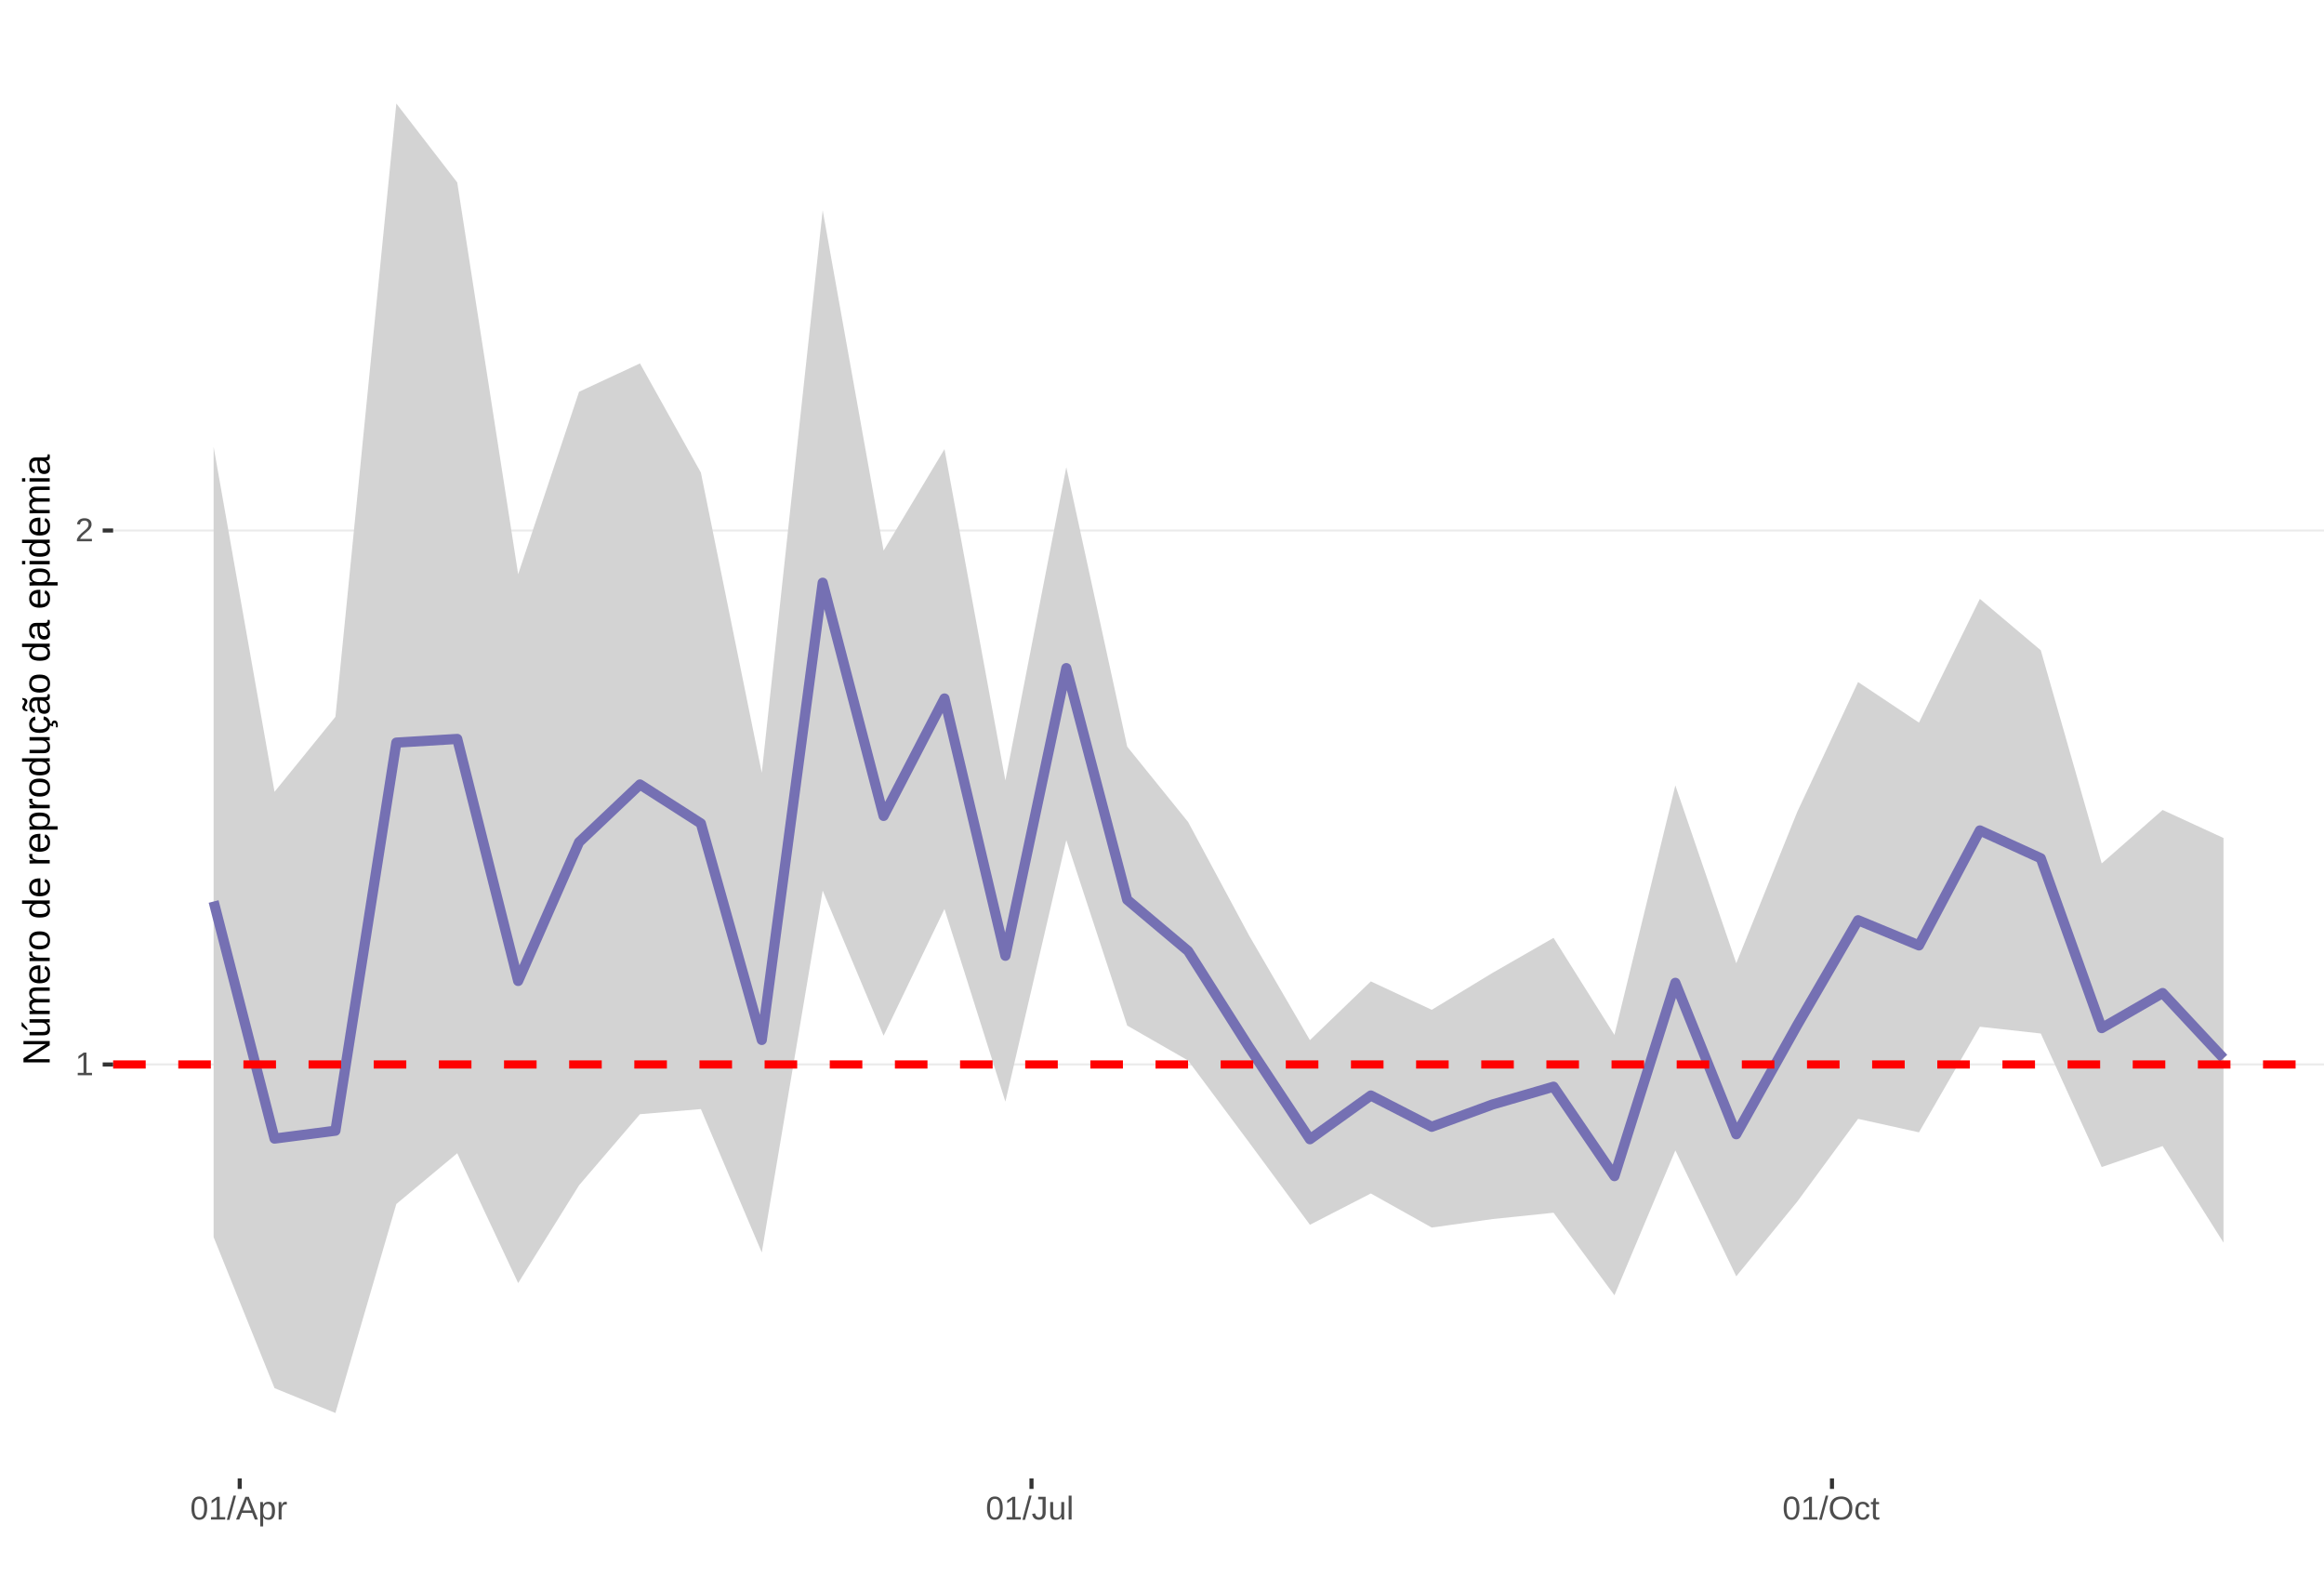
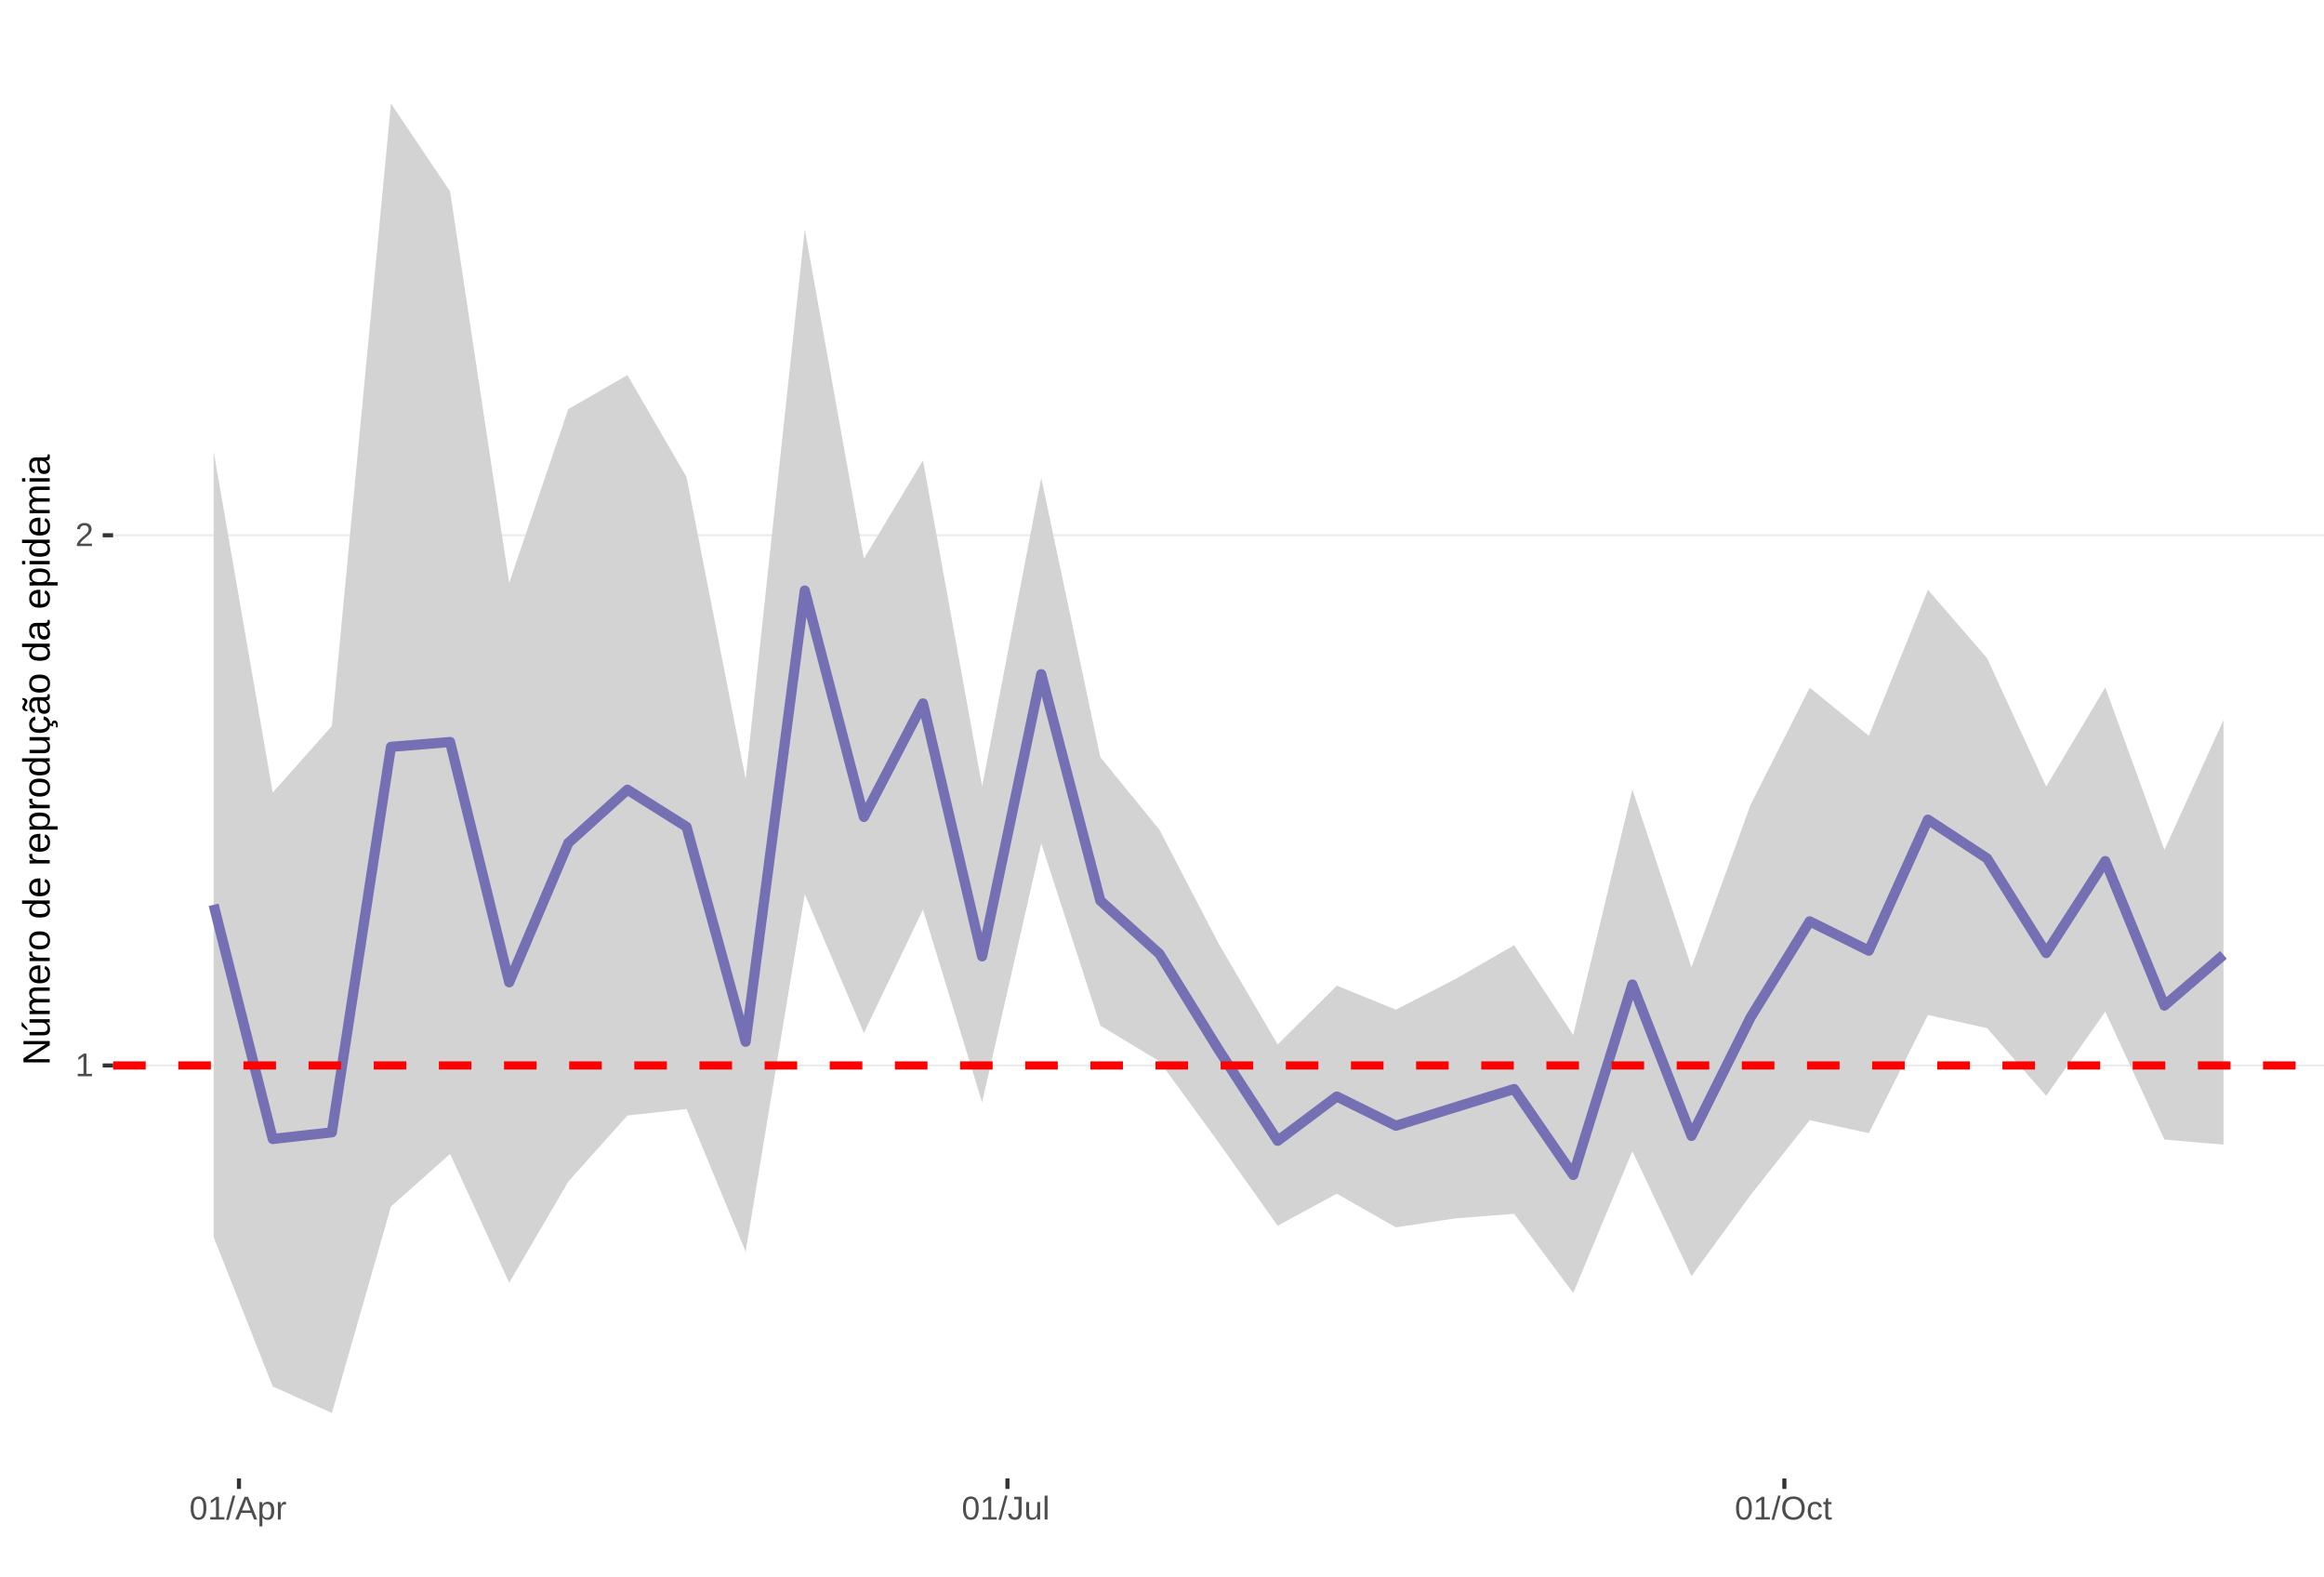
<svg xmlns="http://www.w3.org/2000/svg" xmlns:xlink="http://www.w3.org/1999/xlink" width="609pt" height="413pt" viewBox="0 0 609 413" version="1.1">
  <defs>
    <g>
      <symbol overflow="visible" id="glyph0-0">
        <path style="stroke:none;" d="M 0.859 -5.953 L 5.625 -5.953 L 5.625 0 L 0.859 0 Z M 1.188 -5.641 L 1.188 -0.328 L 5.297 -0.328 L 5.297 -5.641 Z M 1.188 -5.641 " />
      </symbol>
      <symbol overflow="visible" id="glyph0-1">
        <path style="stroke:none;" d="M 0.656 0 L 0.656 -0.641 L 2.172 -0.641 L 2.172 -5.234 L 0.828 -4.266 L 0.828 -4.984 L 2.234 -5.953 L 2.938 -5.953 L 2.938 -0.641 L 4.391 -0.641 L 4.391 0 Z M 0.656 0 " />
      </symbol>
      <symbol overflow="visible" id="glyph0-2">
        <path style="stroke:none;" d="M 0.438 0 L 0.438 -0.531 C 0.582 -0.863 0.754 -1.156 0.953 -1.406 C 1.16 -1.656 1.379 -1.883 1.609 -2.094 C 1.836 -2.301 2.062 -2.488 2.281 -2.656 C 2.508 -2.832 2.711 -3.008 2.891 -3.188 C 3.078 -3.363 3.223 -3.547 3.328 -3.734 C 3.441 -3.93 3.5 -4.148 3.5 -4.391 C 3.5 -4.711 3.398 -4.961 3.203 -5.141 C 3.016 -5.328 2.754 -5.422 2.422 -5.422 C 2.098 -5.422 1.828 -5.332 1.609 -5.156 C 1.398 -4.977 1.281 -4.727 1.25 -4.406 L 0.469 -4.484 C 0.52 -4.961 0.719 -5.344 1.062 -5.625 C 1.414 -5.906 1.867 -6.047 2.422 -6.047 C 3.016 -6.047 3.473 -5.898 3.797 -5.609 C 4.117 -5.328 4.281 -4.926 4.281 -4.406 C 4.281 -4.176 4.227 -3.945 4.125 -3.719 C 4.02 -3.488 3.863 -3.258 3.656 -3.031 C 3.445 -2.812 3.047 -2.461 2.453 -1.984 C 2.129 -1.711 1.875 -1.469 1.688 -1.25 C 1.5 -1.039 1.359 -0.836 1.266 -0.641 L 4.375 -0.641 L 4.375 0 Z M 0.438 0 " />
      </symbol>
      <symbol overflow="visible" id="glyph0-3">
        <path style="stroke:none;" d="M 4.469 -2.984 C 4.469 -1.984 4.289 -1.223 3.938 -0.703 C 3.594 -0.18 3.078 0.078 2.391 0.078 C 1.711 0.078 1.203 -0.18 0.859 -0.703 C 0.516 -1.223 0.344 -1.984 0.344 -2.984 C 0.344 -4.004 0.508 -4.77 0.844 -5.281 C 1.176 -5.789 1.703 -6.047 2.422 -6.047 C 3.117 -6.047 3.633 -5.785 3.969 -5.266 C 4.301 -4.754 4.469 -3.992 4.469 -2.984 Z M 3.703 -2.984 C 3.703 -3.836 3.602 -4.457 3.406 -4.844 C 3.207 -5.227 2.879 -5.422 2.422 -5.422 C 1.953 -5.422 1.613 -5.227 1.406 -4.844 C 1.207 -4.469 1.109 -3.848 1.109 -2.984 C 1.109 -2.141 1.211 -1.52 1.422 -1.125 C 1.629 -0.727 1.957 -0.531 2.406 -0.531 C 2.852 -0.531 3.18 -0.727 3.391 -1.125 C 3.598 -1.531 3.703 -2.148 3.703 -2.984 Z M 3.703 -2.984 " />
      </symbol>
      <symbol overflow="visible" id="glyph0-4">
        <path style="stroke:none;" d="M 0 0.078 L 1.734 -6.266 L 2.406 -6.266 L 0.688 0.078 Z M 0 0.078 " />
      </symbol>
      <symbol overflow="visible" id="glyph0-5">
        <path style="stroke:none;" d="M 4.938 0 L 4.25 -1.734 L 1.531 -1.734 L 0.859 0 L 0.016 0 L 2.453 -5.953 L 3.359 -5.953 L 5.75 0 Z M 2.891 -5.344 L 2.859 -5.234 C 2.785 -4.992 2.68 -4.691 2.547 -4.328 L 1.781 -2.375 L 4.016 -2.375 L 3.25 -4.344 C 3.164 -4.531 3.086 -4.75 3.016 -5 Z M 2.891 -5.344 " />
      </symbol>
      <symbol overflow="visible" id="glyph0-6">
        <path style="stroke:none;" d="M 4.453 -2.312 C 4.453 -0.719 3.891 0.078 2.766 0.078 C 2.066 0.078 1.594 -0.18 1.344 -0.703 L 1.328 -0.703 C 1.336 -0.68 1.344 -0.441 1.344 0.016 L 1.344 1.797 L 0.578 1.797 L 0.578 -3.641 C 0.578 -4.109 0.57 -4.422 0.562 -4.578 L 1.297 -4.578 C 1.297 -4.566 1.297 -4.523 1.297 -4.453 C 1.305 -4.379 1.312 -4.27 1.312 -4.125 C 1.32 -3.988 1.328 -3.895 1.328 -3.844 L 1.359 -3.844 C 1.492 -4.125 1.672 -4.328 1.891 -4.453 C 2.109 -4.586 2.398 -4.656 2.766 -4.656 C 3.328 -4.656 3.75 -4.461 4.031 -4.078 C 4.312 -3.703 4.453 -3.113 4.453 -2.312 Z M 3.656 -2.297 C 3.656 -2.93 3.566 -3.383 3.391 -3.656 C 3.223 -3.926 2.953 -4.062 2.578 -4.062 C 2.273 -4.062 2.035 -4 1.859 -3.875 C 1.691 -3.75 1.562 -3.551 1.469 -3.281 C 1.383 -3.008 1.344 -2.66 1.344 -2.234 C 1.344 -1.629 1.438 -1.188 1.625 -0.906 C 1.82 -0.625 2.133 -0.484 2.562 -0.484 C 2.938 -0.484 3.211 -0.617 3.391 -0.891 C 3.566 -1.172 3.656 -1.641 3.656 -2.297 Z M 3.656 -2.297 " />
      </symbol>
      <symbol overflow="visible" id="glyph0-7">
        <path style="stroke:none;" d="M 0.594 0 L 0.594 -3.516 C 0.594 -3.828 0.586 -4.18 0.578 -4.578 L 1.297 -4.578 C 1.316 -4.055 1.328 -3.742 1.328 -3.641 L 1.344 -3.641 C 1.469 -4.035 1.609 -4.301 1.766 -4.438 C 1.922 -4.582 2.145 -4.656 2.438 -4.656 C 2.531 -4.656 2.629 -4.641 2.734 -4.609 L 2.734 -3.922 C 2.641 -3.941 2.504 -3.953 2.328 -3.953 C 2.016 -3.953 1.773 -3.816 1.609 -3.547 C 1.441 -3.273 1.359 -2.891 1.359 -2.391 L 1.359 0 Z M 0.594 0 " />
      </symbol>
      <symbol overflow="visible" id="glyph0-8">
        <path style="stroke:none;" d="M 1.938 0.078 C 0.926 0.078 0.328 -0.441 0.141 -1.484 L 0.922 -1.609 C 0.973 -1.285 1.086 -1.031 1.266 -0.844 C 1.441 -0.664 1.664 -0.578 1.938 -0.578 C 2.227 -0.578 2.457 -0.676 2.625 -0.875 C 2.789 -1.07 2.875 -1.367 2.875 -1.766 L 2.875 -5.297 L 1.734 -5.297 L 1.734 -5.953 L 3.688 -5.953 L 3.688 -1.781 C 3.688 -1.195 3.531 -0.738 3.219 -0.406 C 2.906 -0.082 2.477 0.078 1.938 0.078 Z M 1.938 0.078 " />
      </symbol>
      <symbol overflow="visible" id="glyph0-9">
        <path style="stroke:none;" d="M 1.328 -4.578 L 1.328 -1.672 C 1.328 -1.367 1.352 -1.133 1.406 -0.969 C 1.469 -0.801 1.562 -0.68 1.688 -0.609 C 1.82 -0.535 2.016 -0.5 2.266 -0.5 C 2.629 -0.5 2.914 -0.625 3.125 -0.875 C 3.344 -1.125 3.453 -1.473 3.453 -1.922 L 3.453 -4.578 L 4.219 -4.578 L 4.219 -0.969 C 4.219 -0.438 4.223 -0.113 4.234 0 L 3.516 0 C 3.516 -0.008 3.516 -0.047 3.516 -0.109 C 3.516 -0.172 3.508 -0.242 3.5 -0.328 C 3.5 -0.41 3.492 -0.562 3.484 -0.781 L 3.469 -0.781 C 3.301 -0.469 3.098 -0.242 2.859 -0.109 C 2.629 0.016 2.348 0.078 2.016 0.078 C 1.516 0.078 1.145 -0.039 0.906 -0.281 C 0.676 -0.531 0.562 -0.945 0.562 -1.531 L 0.562 -4.578 Z M 1.328 -4.578 " />
      </symbol>
      <symbol overflow="visible" id="glyph0-10">
        <path style="stroke:none;" d="M 0.578 0 L 0.578 -6.266 L 1.344 -6.266 L 1.344 0 Z M 0.578 0 " />
      </symbol>
      <symbol overflow="visible" id="glyph0-11">
        <path style="stroke:none;" d="M 6.312 -3 C 6.312 -2.383 6.191 -1.844 5.953 -1.375 C 5.723 -0.906 5.383 -0.547 4.938 -0.297 C 4.488 -0.047 3.961 0.078 3.359 0.078 C 2.742 0.078 2.211 -0.039 1.766 -0.281 C 1.328 -0.531 0.988 -0.891 0.75 -1.359 C 0.52 -1.828 0.406 -2.375 0.406 -3 C 0.406 -3.957 0.664 -4.703 1.188 -5.234 C 1.707 -5.773 2.438 -6.047 3.375 -6.047 C 3.977 -6.047 4.5 -5.926 4.938 -5.688 C 5.383 -5.445 5.723 -5.094 5.953 -4.625 C 6.191 -4.164 6.312 -3.625 6.312 -3 Z M 5.5 -3 C 5.5 -3.738 5.312 -4.32 4.938 -4.75 C 4.57 -5.176 4.051 -5.391 3.375 -5.391 C 2.688 -5.391 2.156 -5.18 1.781 -4.766 C 1.414 -4.348 1.234 -3.758 1.234 -3 C 1.234 -2.258 1.422 -1.672 1.797 -1.234 C 2.172 -0.797 2.691 -0.578 3.359 -0.578 C 4.047 -0.578 4.57 -0.785 4.938 -1.203 C 5.312 -1.629 5.5 -2.227 5.5 -3 Z M 5.5 -3 " />
      </symbol>
      <symbol overflow="visible" id="glyph0-12">
        <path style="stroke:none;" d="M 1.156 -2.312 C 1.156 -1.695 1.25 -1.242 1.438 -0.953 C 1.633 -0.66 1.926 -0.516 2.312 -0.516 C 2.582 -0.516 2.805 -0.586 2.984 -0.734 C 3.172 -0.879 3.285 -1.102 3.328 -1.406 L 4.094 -1.359 C 4.039 -0.922 3.852 -0.57 3.531 -0.312 C 3.219 -0.051 2.82 0.078 2.344 0.078 C 1.695 0.078 1.207 -0.117 0.875 -0.516 C 0.539 -0.922 0.375 -1.516 0.375 -2.297 C 0.375 -3.055 0.539 -3.641 0.875 -4.047 C 1.207 -4.453 1.691 -4.656 2.328 -4.656 C 2.797 -4.656 3.18 -4.535 3.484 -4.297 C 3.797 -4.055 3.992 -3.723 4.078 -3.297 L 3.297 -3.234 C 3.254 -3.484 3.148 -3.68 2.984 -3.828 C 2.828 -3.984 2.602 -4.062 2.312 -4.062 C 1.906 -4.062 1.609 -3.926 1.422 -3.656 C 1.242 -3.395 1.156 -2.945 1.156 -2.312 Z M 1.156 -2.312 " />
      </symbol>
      <symbol overflow="visible" id="glyph0-13">
        <path style="stroke:none;" d="M 2.344 -0.031 C 2.094 0.031 1.836 0.062 1.578 0.062 C 0.961 0.062 0.656 -0.281 0.656 -0.969 L 0.656 -4.016 L 0.125 -4.016 L 0.125 -4.578 L 0.688 -4.578 L 0.906 -5.594 L 1.422 -5.594 L 1.422 -4.578 L 2.266 -4.578 L 2.266 -4.016 L 1.422 -4.016 L 1.422 -1.125 C 1.422 -0.906 1.457 -0.75 1.531 -0.656 C 1.602 -0.57 1.727 -0.531 1.906 -0.531 C 2 -0.531 2.145 -0.551 2.344 -0.594 Z M 2.344 -0.031 " />
      </symbol>
      <symbol overflow="visible" id="glyph1-0">
        <path style="stroke:none;" d="M -6.875 -1 L -6.875 -6.5 L 0 -6.5 L 0 -1 Z M -6.516 -1.375 L -0.375 -1.375 L -0.375 -6.125 L -6.516 -6.125 Z M -6.516 -1.375 " />
      </symbol>
      <symbol overflow="visible" id="glyph1-1">
        <path style="stroke:none;" d="M 0 -5.281 L -5.859 -1.609 L -5.391 -1.625 L -4.578 -1.656 L 0 -1.656 L 0 -0.828 L -6.875 -0.828 L -6.875 -1.906 L -0.984 -5.625 C -1.617 -5.582 -2.082 -5.562 -2.375 -5.562 L -6.875 -5.562 L -6.875 -6.406 L 0 -6.406 Z M 0 -5.281 " />
      </symbol>
      <symbol overflow="visible" id="glyph1-2">
        <path style="stroke:none;" d="M -5.281 -1.562 L -1.938 -1.562 C -1.582 -1.562 -1.305 -1.594 -1.109 -1.656 C -0.922 -1.727 -0.785 -1.836 -0.703 -1.984 C -0.617 -2.141 -0.578 -2.363 -0.578 -2.656 C -0.578 -3.07 -0.723 -3.398 -1.016 -3.641 C -1.305 -3.891 -1.707 -4.016 -2.219 -4.016 L -5.281 -4.016 L -5.281 -4.906 L -1.125 -4.906 C -0.508 -4.906 -0.133 -4.91 0 -4.922 L 0 -4.094 C -0.02 -4.094 -0.062 -4.086 -0.125 -4.078 C -0.195 -4.078 -0.281 -4.07 -0.375 -4.062 C -0.469 -4.062 -0.645 -4.062 -0.906 -4.062 L -0.906 -4.047 C -0.539 -3.848 -0.281 -3.613 -0.125 -3.344 C 0.02 -3.082 0.094 -2.754 0.094 -2.359 C 0.094 -1.773 -0.047 -1.348 -0.328 -1.078 C -0.617 -0.816 -1.098 -0.688 -1.766 -0.688 L -5.281 -0.688 Z M -5.859 -2.031 L -5.969 -2.031 L -7.359 -3.078 L -7.359 -4.094 L -7.219 -4.094 L -5.859 -2.484 Z M -5.859 -2.031 " />
      </symbol>
      <symbol overflow="visible" id="glyph1-3">
        <path style="stroke:none;" d="M 0 -3.75 L -3.344 -3.75 C -3.852 -3.75 -4.207 -3.676 -4.406 -3.531 C -4.602 -3.395 -4.703 -3.145 -4.703 -2.781 C -4.703 -2.406 -4.555 -2.109 -4.266 -1.891 C -3.984 -1.672 -3.582 -1.562 -3.062 -1.562 L 0 -1.562 L 0 -0.688 L -4.156 -0.688 C -4.77 -0.688 -5.145 -0.68 -5.281 -0.672 L -5.281 -1.5 C -5.27 -1.5 -5.227 -1.5 -5.156 -1.5 C -5.082 -1.508 -5 -1.516 -4.906 -1.516 C -4.812 -1.523 -4.633 -1.531 -4.375 -1.531 L -4.375 -1.547 C -4.75 -1.734 -5.008 -1.945 -5.156 -2.188 C -5.301 -2.438 -5.375 -2.738 -5.375 -3.094 C -5.375 -3.488 -5.297 -3.801 -5.141 -4.031 C -4.984 -4.27 -4.727 -4.438 -4.375 -4.531 L -4.375 -4.547 C -4.727 -4.723 -4.984 -4.941 -5.141 -5.203 C -5.297 -5.461 -5.375 -5.773 -5.375 -6.141 C -5.375 -6.672 -5.227 -7.055 -4.938 -7.297 C -4.656 -7.547 -4.18 -7.672 -3.516 -7.672 L 0 -7.672 L 0 -6.797 L -3.344 -6.797 C -3.852 -6.797 -4.207 -6.723 -4.406 -6.578 C -4.602 -6.441 -4.703 -6.191 -4.703 -5.828 C -4.703 -5.453 -4.555 -5.156 -4.266 -4.938 C -3.984 -4.727 -3.582 -4.625 -3.062 -4.625 L 0 -4.625 Z M 0 -3.75 " />
      </symbol>
      <symbol overflow="visible" id="glyph1-4">
        <path style="stroke:none;" d="M -2.453 -1.344 C -1.848 -1.344 -1.379 -1.469 -1.047 -1.719 C -0.723 -1.969 -0.562 -2.336 -0.562 -2.828 C -0.562 -3.203 -0.633 -3.504 -0.781 -3.734 C -0.938 -3.961 -1.133 -4.117 -1.375 -4.203 L -1.156 -4.969 C -0.32 -4.656 0.094 -3.941 0.094 -2.828 C 0.094 -2.047 -0.133 -1.445 -0.594 -1.031 C -1.062 -0.625 -1.754 -0.422 -2.672 -0.422 C -3.547 -0.422 -4.211 -0.625 -4.672 -1.031 C -5.141 -1.445 -5.375 -2.031 -5.375 -2.781 C -5.375 -4.344 -4.441 -5.125 -2.578 -5.125 L -2.453 -5.125 Z M -3.125 -4.203 C -3.688 -4.16 -4.094 -4.02 -4.344 -3.781 C -4.602 -3.551 -4.734 -3.219 -4.734 -2.781 C -4.734 -2.352 -4.586 -2.016 -4.297 -1.766 C -4.016 -1.516 -3.625 -1.379 -3.125 -1.359 Z M -3.125 -4.203 " />
      </symbol>
      <symbol overflow="visible" id="glyph1-5">
        <path style="stroke:none;" d="M 0 -0.688 L -4.047 -0.688 C -4.422 -0.688 -4.832 -0.68 -5.281 -0.672 L -5.281 -1.5 C -4.688 -1.52 -4.328 -1.531 -4.203 -1.531 L -4.203 -1.547 C -4.66 -1.691 -4.969 -1.852 -5.125 -2.031 C -5.289 -2.219 -5.375 -2.477 -5.375 -2.812 C -5.375 -2.926 -5.359 -3.047 -5.328 -3.172 L -4.531 -3.172 C -4.562 -3.047 -4.578 -2.891 -4.578 -2.703 C -4.578 -2.336 -4.422 -2.055 -4.109 -1.859 C -3.797 -1.672 -3.344 -1.578 -2.75 -1.578 L 0 -1.578 Z M 0 -0.688 " />
      </symbol>
      <symbol overflow="visible" id="glyph1-6">
        <path style="stroke:none;" d="M -2.641 -5.141 C -1.723 -5.141 -1.035 -4.938 -0.578 -4.531 C -0.129 -4.125 0.094 -3.535 0.094 -2.766 C 0.094 -1.992 -0.141 -1.41 -0.609 -1.016 C -1.078 -0.617 -1.754 -0.422 -2.641 -0.422 C -4.461 -0.422 -5.375 -1.207 -5.375 -2.781 C -5.375 -3.594 -5.148 -4.188 -4.703 -4.562 C -4.266 -4.945 -3.578 -5.141 -2.641 -5.141 Z M -2.641 -4.219 C -3.367 -4.219 -3.898 -4.109 -4.234 -3.891 C -4.566 -3.672 -4.734 -3.305 -4.734 -2.797 C -4.734 -2.285 -4.562 -1.914 -4.219 -1.688 C -3.883 -1.457 -3.359 -1.344 -2.641 -1.344 C -1.953 -1.344 -1.43 -1.453 -1.078 -1.672 C -0.723 -1.898 -0.547 -2.258 -0.547 -2.75 C -0.547 -3.281 -0.711 -3.656 -1.047 -3.875 C -1.391 -4.102 -1.922 -4.219 -2.641 -4.219 Z M -2.641 -4.219 " />
      </symbol>
      <symbol overflow="visible" id="glyph1-7">
        <path style="stroke:none;" d="" />
      </symbol>
      <symbol overflow="visible" id="glyph1-8">
        <path style="stroke:none;" d="M -0.844 -4.016 C -0.508 -3.848 -0.27 -3.629 -0.125 -3.359 C 0.02 -3.086 0.094 -2.754 0.094 -2.359 C 0.094 -1.691 -0.129 -1.203 -0.578 -0.891 C -1.023 -0.578 -1.707 -0.422 -2.625 -0.422 C -4.457 -0.422 -5.375 -1.066 -5.375 -2.359 C -5.375 -2.766 -5.301 -3.098 -5.156 -3.359 C -5.008 -3.629 -4.781 -3.848 -4.469 -4.016 L -7.25 -4.016 L -7.25 -4.891 L -1.094 -4.891 C -0.539 -4.891 -0.176 -4.898 0 -4.922 L 0 -4.078 C -0.051 -4.066 -0.172 -4.055 -0.359 -4.047 C -0.547 -4.035 -0.707 -4.031 -0.844 -4.031 Z M -2.641 -1.344 C -1.898 -1.344 -1.367 -1.438 -1.047 -1.625 C -0.734 -1.82 -0.578 -2.145 -0.578 -2.594 C -0.578 -3.082 -0.75 -3.441 -1.094 -3.672 C -1.438 -3.898 -1.973 -4.016 -2.703 -4.016 C -3.398 -4.016 -3.91 -3.898 -4.234 -3.672 C -4.566 -3.441 -4.734 -3.082 -4.734 -2.594 C -4.734 -2.156 -4.566 -1.836 -4.234 -1.641 C -3.91 -1.441 -3.379 -1.344 -2.641 -1.344 Z M -2.641 -1.344 " />
      </symbol>
      <symbol overflow="visible" id="glyph1-9">
        <path style="stroke:none;" d="M -2.672 -5.141 C -0.828 -5.141 0.094 -4.492 0.094 -3.203 C 0.094 -2.391 -0.211 -1.844 -0.828 -1.562 L -0.828 -1.531 C -0.797 -1.539 -0.516 -1.547 0.016 -1.547 L 2.078 -1.547 L 2.078 -0.672 L -4.203 -0.672 C -4.742 -0.672 -5.102 -0.66 -5.281 -0.641 L -5.281 -1.5 C -5.27 -1.5 -5.223 -1.5 -5.141 -1.5 C -5.066 -1.508 -4.945 -1.52 -4.781 -1.531 C -4.613 -1.539 -4.5 -1.547 -4.438 -1.547 L -4.438 -1.562 C -4.758 -1.719 -4.992 -1.922 -5.141 -2.172 C -5.297 -2.43 -5.375 -2.773 -5.375 -3.203 C -5.375 -3.848 -5.156 -4.332 -4.719 -4.656 C -4.281 -4.977 -3.598 -5.141 -2.672 -5.141 Z M -2.641 -4.219 C -3.379 -4.219 -3.906 -4.117 -4.219 -3.922 C -4.539 -3.723 -4.703 -3.406 -4.703 -2.969 C -4.703 -2.625 -4.629 -2.352 -4.484 -2.156 C -4.336 -1.957 -4.109 -1.805 -3.797 -1.703 C -3.484 -1.598 -3.078 -1.547 -2.578 -1.547 C -1.879 -1.547 -1.363 -1.656 -1.031 -1.875 C -0.707 -2.102 -0.547 -2.469 -0.547 -2.969 C -0.547 -3.406 -0.707 -3.723 -1.031 -3.922 C -1.352 -4.117 -1.891 -4.219 -2.641 -4.219 Z M -2.641 -4.219 " />
      </symbol>
      <symbol overflow="visible" id="glyph1-10">
        <path style="stroke:none;" d="M -5.281 -1.531 L -1.938 -1.531 C -1.582 -1.531 -1.305 -1.562 -1.109 -1.625 C -0.922 -1.695 -0.785 -1.805 -0.703 -1.953 C -0.617 -2.109 -0.578 -2.332 -0.578 -2.625 C -0.578 -3.039 -0.723 -3.367 -1.016 -3.609 C -1.305 -3.859 -1.707 -3.984 -2.219 -3.984 L -5.281 -3.984 L -5.281 -4.875 L -1.125 -4.875 C -0.508 -4.875 -0.133 -4.879 0 -4.891 L 0 -4.062 C -0.02 -4.062 -0.062 -4.055 -0.125 -4.047 C -0.195 -4.047 -0.281 -4.039 -0.375 -4.031 C -0.469 -4.031 -0.645 -4.031 -0.906 -4.031 L -0.906 -4.016 C -0.539 -3.816 -0.281 -3.582 -0.125 -3.312 C 0.02 -3.051 0.094 -2.723 0.094 -2.328 C 0.094 -1.742 -0.047 -1.316 -0.328 -1.047 C -0.617 -0.785 -1.098 -0.656 -1.766 -0.656 L -5.281 -0.656 Z M -5.281 -1.531 " />
      </symbol>
      <symbol overflow="visible" id="glyph1-11">
        <path style="stroke:none;" d="M -2.672 -1.344 C -1.961 -1.344 -1.438 -1.453 -1.094 -1.672 C -0.758 -1.891 -0.594 -2.223 -0.594 -2.672 C -0.594 -2.984 -0.676 -3.242 -0.844 -3.453 C -1.02 -3.672 -1.281 -3.801 -1.625 -3.844 L -1.578 -4.734 C -1.066 -4.672 -0.66 -4.457 -0.359 -4.094 C -0.055 -3.727 0.094 -3.266 0.094 -2.703 C 0.094 -1.961 -0.133 -1.395 -0.594 -1 C -1.062 -0.613 -1.742 -0.422 -2.641 -0.422 C -3.535 -0.422 -4.211 -0.613 -4.672 -1 C -5.141 -1.395 -5.375 -1.957 -5.375 -2.688 C -5.375 -3.227 -5.234 -3.676 -4.953 -4.031 C -4.68 -4.395 -4.297 -4.617 -3.797 -4.703 L -3.734 -3.797 C -4.023 -3.754 -4.254 -3.641 -4.422 -3.453 C -4.598 -3.266 -4.688 -3.004 -4.688 -2.672 C -4.688 -2.203 -4.531 -1.863 -4.219 -1.656 C -3.914 -1.445 -3.398 -1.344 -2.672 -1.344 Z M 1.234 -3.672 C 1.828 -3.672 2.125 -3.223 2.125 -2.328 C 2.125 -2.148 2.113 -2.004 2.094 -1.891 L 1.625 -1.891 C 1.645 -2.055 1.656 -2.195 1.656 -2.312 C 1.656 -2.789 1.52 -3.031 1.25 -3.031 C 1 -3.031 0.875 -2.812 0.875 -2.375 C 0.875 -2.238 0.879 -2.148 0.891 -2.109 L 0 -2.422 L 0 -2.938 L 0.484 -2.75 C 0.492 -3.062 0.566 -3.289 0.703 -3.438 C 0.836 -3.594 1.016 -3.672 1.234 -3.672 Z M 1.234 -3.672 " />
      </symbol>
      <symbol overflow="visible" id="glyph1-12">
        <path style="stroke:none;" d="M 0.094 -2.016 C 0.094 -1.484 -0.047 -1.082 -0.328 -0.812 C -0.609 -0.551 -0.988 -0.422 -1.469 -0.422 C -2.02 -0.422 -2.441 -0.598 -2.734 -0.953 C -3.023 -1.316 -3.18 -1.898 -3.203 -2.703 L -3.219 -3.891 L -3.516 -3.891 C -3.941 -3.891 -4.25 -3.797 -4.438 -3.609 C -4.625 -3.43 -4.719 -3.148 -4.719 -2.766 C -4.719 -2.367 -4.648 -2.078 -4.516 -1.891 C -4.379 -1.711 -4.164 -1.609 -3.875 -1.578 L -3.953 -0.656 C -4.898 -0.812 -5.375 -1.52 -5.375 -2.781 C -5.375 -3.445 -5.223 -3.945 -4.922 -4.281 C -4.617 -4.613 -4.18 -4.781 -3.609 -4.781 L -1.328 -4.781 C -1.066 -4.781 -0.867 -4.812 -0.734 -4.875 C -0.609 -4.945 -0.547 -5.082 -0.547 -5.281 C -0.547 -5.363 -0.555 -5.457 -0.578 -5.562 L -0.031 -5.562 C 0.02 -5.344 0.047 -5.117 0.047 -4.891 C 0.047 -4.555 -0.035 -4.316 -0.203 -4.172 C -0.379 -4.023 -0.648 -3.941 -1.016 -3.922 L -1.016 -3.891 C -0.609 -3.672 -0.32 -3.41 -0.156 -3.109 C 0.008 -2.805 0.094 -2.441 0.094 -2.016 Z M -0.562 -2.219 C -0.562 -2.539 -0.633 -2.828 -0.781 -3.078 C -0.926 -3.328 -1.125 -3.523 -1.375 -3.672 C -1.633 -3.816 -1.898 -3.891 -2.172 -3.891 L -2.609 -3.891 L -2.594 -2.938 C -2.582 -2.52 -2.535 -2.203 -2.453 -1.984 C -2.379 -1.773 -2.258 -1.613 -2.094 -1.5 C -1.938 -1.383 -1.723 -1.328 -1.453 -1.328 C -1.172 -1.328 -0.953 -1.406 -0.797 -1.562 C -0.641 -1.719 -0.562 -1.938 -0.562 -2.219 Z M -5.859 -3.609 C -5.859 -3.473 -5.891 -3.332 -5.953 -3.188 C -6.016 -3.051 -6.082 -2.922 -6.156 -2.797 C -6.227 -2.672 -6.297 -2.551 -6.359 -2.438 C -6.422 -2.32 -6.453 -2.211 -6.453 -2.109 C -6.453 -1.93 -6.398 -1.797 -6.297 -1.703 C -6.191 -1.617 -6.047 -1.562 -5.859 -1.531 L -5.859 -1.094 C -6.191 -1.125 -6.441 -1.176 -6.609 -1.25 C -6.785 -1.332 -6.922 -1.441 -7.016 -1.578 C -7.117 -1.711 -7.172 -1.879 -7.172 -2.078 C -7.172 -2.223 -7.141 -2.363 -7.078 -2.5 C -7.023 -2.633 -6.957 -2.766 -6.875 -2.891 C -6.801 -3.023 -6.734 -3.145 -6.672 -3.25 C -6.617 -3.363 -6.594 -3.473 -6.594 -3.578 C -6.594 -3.898 -6.785 -4.086 -7.172 -4.141 L -7.172 -4.594 C -6.691 -4.539 -6.352 -4.43 -6.156 -4.266 C -5.957 -4.098 -5.859 -3.879 -5.859 -3.609 Z M -5.859 -3.609 " />
      </symbol>
      <symbol overflow="visible" id="glyph1-13">
        <path style="stroke:none;" d="M 0.094 -2.016 C 0.094 -1.484 -0.047 -1.082 -0.328 -0.812 C -0.609 -0.551 -0.988 -0.422 -1.469 -0.422 C -2.02 -0.422 -2.441 -0.598 -2.734 -0.953 C -3.023 -1.316 -3.18 -1.898 -3.203 -2.703 L -3.219 -3.891 L -3.516 -3.891 C -3.941 -3.891 -4.25 -3.797 -4.438 -3.609 C -4.625 -3.43 -4.719 -3.148 -4.719 -2.766 C -4.719 -2.367 -4.648 -2.078 -4.516 -1.891 C -4.379 -1.711 -4.164 -1.609 -3.875 -1.578 L -3.953 -0.656 C -4.898 -0.812 -5.375 -1.52 -5.375 -2.781 C -5.375 -3.445 -5.223 -3.945 -4.922 -4.281 C -4.617 -4.613 -4.18 -4.781 -3.609 -4.781 L -1.328 -4.781 C -1.066 -4.781 -0.867 -4.812 -0.734 -4.875 C -0.609 -4.945 -0.547 -5.082 -0.547 -5.281 C -0.547 -5.363 -0.555 -5.457 -0.578 -5.562 L -0.031 -5.562 C 0.02 -5.344 0.047 -5.117 0.047 -4.891 C 0.047 -4.555 -0.035 -4.316 -0.203 -4.172 C -0.379 -4.023 -0.648 -3.941 -1.016 -3.922 L -1.016 -3.891 C -0.609 -3.672 -0.32 -3.41 -0.156 -3.109 C 0.008 -2.805 0.094 -2.441 0.094 -2.016 Z M -0.562 -2.219 C -0.562 -2.539 -0.633 -2.828 -0.781 -3.078 C -0.926 -3.328 -1.125 -3.523 -1.375 -3.672 C -1.633 -3.816 -1.898 -3.891 -2.172 -3.891 L -2.609 -3.891 L -2.594 -2.938 C -2.582 -2.52 -2.535 -2.203 -2.453 -1.984 C -2.379 -1.773 -2.258 -1.613 -2.094 -1.5 C -1.938 -1.383 -1.723 -1.328 -1.453 -1.328 C -1.172 -1.328 -0.953 -1.406 -0.797 -1.562 C -0.641 -1.719 -0.562 -1.938 -0.562 -2.219 Z M -0.562 -2.219 " />
      </symbol>
      <symbol overflow="visible" id="glyph1-14">
        <path style="stroke:none;" d="M -6.406 -0.672 L -7.25 -0.672 L -7.25 -1.547 L -6.406 -1.547 Z M 0 -0.672 L -5.281 -0.672 L -5.281 -1.547 L 0 -1.547 Z M 0 -0.672 " />
      </symbol>
    </g>
    <clipPath id="clip1">
      <path d="M 29.645 9.961 L 609 9.961 L 609 387.328 L 29.645 387.328 Z M 29.645 9.961 " />
    </clipPath>
    <clipPath id="clip2">
      <path d="M 29.645 278 L 609 278 L 609 280 L 29.645 280 Z M 29.645 278 " />
    </clipPath>
    <clipPath id="clip3">
-       <path d="M 29.645 138 L 609 138 L 609 140 L 29.645 140 Z M 29.645 138 " />
+       <path d="M 29.645 139 L 609 139 L 609 141 L 29.645 141 Z M 29.645 139 " />
    </clipPath>
    <clipPath id="clip4">
-       <path d="M 29.645 277 L 609 277 L 609 280 L 29.645 280 Z M 29.645 277 " />
+       <path d="M 29.645 278 L 609 278 L 609 281 L 29.645 281 Z M 29.645 278 " />
    </clipPath>
  </defs>
  <g id="surface58">
    <rect x="0" y="0" width="609" height="413" style="fill:rgb(100%,100%,100%);fill-opacity:1;stroke:none;" />
    <rect x="0" y="0" width="609" height="413" style="fill:rgb(100%,100%,100%);fill-opacity:1;stroke:none;" />
    <path style="fill:none;stroke-width:1.067;stroke-linecap:round;stroke-linejoin:round;stroke:rgb(100%,100%,100%);stroke-opacity:1;stroke-miterlimit:10;" d="M 0 413 L 609 413 L 609 0 L 0 0 Z M 0 413 " />
    <g clip-path="url(#clip1)" clip-rule="nonzero">
      <path style=" stroke:none;fill-rule:nonzero;fill:rgb(100%,100%,100%);fill-opacity:1;" d="M 29.645 387.328 L 609 387.328 L 609 9.961 L 29.645 9.961 Z M 29.645 387.328 " />
    </g>
    <g clip-path="url(#clip2)" clip-rule="nonzero">
-       <path style="fill:none;stroke-width:0.533;stroke-linecap:butt;stroke-linejoin:round;stroke:rgb(92.157%,92.157%,92.157%);stroke-opacity:1;stroke-miterlimit:10;" d="M 29.645 278.871 L 609 278.871 " />
+       <path style="fill:none;stroke-width:0.533;stroke-linecap:butt;stroke-linejoin:round;stroke:rgb(92.157%,92.157%,92.157%);stroke-opacity:1;stroke-miterlimit:10;" d="M 29.645 279.133 L 609 279.133 " />
    </g>
    <g clip-path="url(#clip3)" clip-rule="nonzero">
-       <path style="fill:none;stroke-width:0.533;stroke-linecap:butt;stroke-linejoin:round;stroke:rgb(92.157%,92.157%,92.157%);stroke-opacity:1;stroke-miterlimit:10;" d="M 29.645 138.98 L 609 138.98 " />
+       <path style="fill:none;stroke-width:0.533;stroke-linecap:butt;stroke-linejoin:round;stroke:rgb(92.157%,92.157%,92.157%);stroke-opacity:1;stroke-miterlimit:10;" d="M 29.645 140.23 L 609 140.23 " />
    </g>
-     <path style=" stroke:none;fill-rule:nonzero;fill:rgb(82.745%,82.745%,82.745%);fill-opacity:1;" d="M 55.98 117.082 L 71.941 207.438 L 87.898 187.793 L 103.859 27.117 L 119.82 47.805 L 135.781 150.438 L 151.742 102.641 L 167.699 95.203 L 183.66 123.801 L 199.621 202.457 L 215.582 55.102 L 231.543 144.25 L 247.5 117.668 L 263.461 204.465 L 279.422 122.391 L 295.383 195.613 L 311.344 215.352 L 327.301 245.043 L 343.262 272.496 L 359.223 257.109 L 375.184 264.551 L 391.145 254.859 L 407.105 245.703 L 423.062 271.125 L 439.023 205.773 L 454.984 252.363 L 470.945 212.746 L 486.906 178.684 L 502.863 189.309 L 518.824 156.898 L 534.785 170.367 L 550.746 226.203 L 566.707 212.195 L 582.664 219.543 L 582.664 325.539 L 566.707 300.254 L 550.746 305.746 L 534.785 270.762 L 518.824 268.988 L 502.863 296.648 L 486.906 293.121 L 470.945 314.828 L 454.984 334.371 L 439.023 301.387 L 423.062 339.332 L 407.105 317.715 L 391.145 319.367 L 375.184 321.598 L 359.223 312.668 L 343.262 320.871 L 327.301 299.266 L 311.344 277.844 L 295.383 268.68 L 279.422 220.086 L 263.461 288.605 L 247.5 238.141 L 231.543 271.34 L 215.582 233.32 L 199.621 328.125 L 183.66 290.559 L 167.699 291.902 L 151.742 310.523 L 135.781 336.148 L 119.82 302.129 L 103.859 315.426 L 87.898 370.176 L 71.941 363.672 L 55.98 324.105 Z M 55.98 117.082 " />
-     <path style="fill:none;stroke-width:2.667;stroke-linecap:butt;stroke-linejoin:round;stroke:rgb(45.882%,43.922%,70.196%);stroke-opacity:1;stroke-miterlimit:10;" d="M 55.98 236.176 L 71.941 298.289 L 87.898 296.223 L 103.859 194.551 L 119.82 193.59 L 135.781 256.992 L 151.742 220.641 L 167.699 205.52 L 183.66 215.723 L 199.621 272.449 L 215.582 152.664 L 231.543 213.754 L 247.5 182.992 L 263.461 250.391 L 279.422 175.035 L 295.383 235.727 L 311.344 249.148 L 327.301 274.324 L 343.262 298.457 L 359.223 287.004 L 375.184 295.195 L 391.145 289.344 L 407.105 284.695 L 423.062 308.121 L 439.023 257.484 L 454.984 297.152 L 470.945 268.586 L 486.906 241.086 L 502.863 247.684 L 518.824 217.562 L 534.785 224.859 L 550.746 269.348 L 566.707 260.152 L 582.664 277.25 " />
+     <path style=" stroke:none;fill-rule:nonzero;fill:rgb(82.745%,82.745%,82.745%);fill-opacity:1;" d="M 55.98 118.242 L 71.469 207.637 L 86.961 190.199 L 102.453 27.117 L 117.941 50.148 L 133.434 152.691 L 148.926 107.168 L 164.414 98.262 L 179.906 124.98 L 195.395 204.102 L 210.887 60.062 L 226.379 146.371 L 241.867 120.605 L 257.359 206.012 L 272.852 125.211 L 288.34 198.371 L 303.832 217.379 L 319.324 247.172 L 334.812 273.641 L 350.305 258.219 L 365.793 264.523 L 381.285 256.539 L 396.777 247.625 L 412.266 271.137 L 427.758 206.797 L 443.25 253.398 L 458.738 210.828 L 474.23 180.152 L 489.723 192.762 L 505.211 154.52 L 520.703 172.426 L 536.195 206.066 L 551.684 180.082 L 567.176 222.668 L 582.664 188.641 L 582.664 299.887 L 567.176 298.543 L 551.684 265.02 L 536.195 287.105 L 520.703 269.359 L 505.211 265.918 L 489.723 296.867 L 474.23 293.473 L 458.738 313.074 L 443.25 334.312 L 427.758 301.605 L 412.266 338.738 L 396.777 317.996 L 381.285 319.199 L 365.793 321.551 L 350.305 312.734 L 334.812 321.117 L 319.324 299.297 L 303.832 278.047 L 288.34 268.699 L 272.852 220.934 L 257.359 288.793 L 241.867 238.289 L 226.379 270.633 L 210.887 234.273 L 195.395 327.906 L 179.906 290.543 L 164.414 292.246 L 148.926 309.551 L 133.434 336.059 L 117.941 302.328 L 102.453 316.078 L 86.961 370.176 L 71.469 363.234 L 55.98 324.074 Z M 55.98 118.242 " />
+     <path style="fill:none;stroke-width:2.667;stroke-linecap:butt;stroke-linejoin:round;stroke:rgb(45.882%,43.922%,70.196%);stroke-opacity:1;stroke-miterlimit:10;" d="M 55.98 237.047 L 71.469 298.391 L 86.961 296.652 L 102.453 195.66 L 117.941 194.395 L 133.434 257.344 L 148.926 220.844 L 164.414 206.891 L 179.906 216.617 L 195.395 272.918 L 210.887 154.715 L 226.379 214.027 L 241.867 184.281 L 257.359 250.547 L 272.852 176.621 L 288.34 235.949 L 303.832 249.898 L 319.324 274.996 L 334.812 298.867 L 350.305 287.266 L 365.793 294.922 L 381.285 290.109 L 396.777 285.305 L 412.266 307.824 L 427.758 257.914 L 443.25 297.582 L 458.738 266.535 L 474.23 241.379 L 489.723 249.055 L 505.211 214.734 L 520.703 224.879 L 536.195 249.676 L 551.684 225.594 L 567.176 263.445 L 582.664 250.16 " />
    <g clip-path="url(#clip4)" clip-rule="nonzero">
-       <path style="fill:none;stroke-width:2.134;stroke-linecap:butt;stroke-linejoin:round;stroke:rgb(100%,0%,0%);stroke-opacity:1;stroke-dasharray:8.536,8.536;stroke-miterlimit:10;" d="M 29.645 278.871 L 609 278.871 " />
+       <path style="fill:none;stroke-width:2.134;stroke-linecap:butt;stroke-linejoin:round;stroke:rgb(100%,0%,0%);stroke-opacity:1;stroke-dasharray:8.536,8.536;stroke-miterlimit:10;" d="M 29.645 279.133 L 609 279.133 " />
    </g>
    <g style="fill:rgb(30.196%,30.196%,30.196%);fill-opacity:1;">
-       <use xlink:href="#glyph0-1" x="19.715" y="281.701" />
+       <use xlink:href="#glyph0-1" x="19.715" y="281.963" />
    </g>
    <g style="fill:rgb(30.196%,30.196%,30.196%);fill-opacity:1;">
-       <use xlink:href="#glyph0-2" x="19.715" y="141.811" />
+       <use xlink:href="#glyph0-2" x="19.715" y="143.061" />
    </g>
-     <path style="fill:none;stroke-width:1.067;stroke-linecap:butt;stroke-linejoin:round;stroke:rgb(20%,20%,20%);stroke-opacity:1;stroke-miterlimit:10;" d="M 26.906 278.871 L 29.645 278.871 " />
-     <path style="fill:none;stroke-width:1.067;stroke-linecap:butt;stroke-linejoin:round;stroke:rgb(20%,20%,20%);stroke-opacity:1;stroke-miterlimit:10;" d="M 26.906 138.98 L 29.645 138.98 " />
-     <path style="fill:none;stroke-width:1.067;stroke-linecap:butt;stroke-linejoin:round;stroke:rgb(20%,20%,20%);stroke-opacity:1;stroke-miterlimit:10;" d="M 62.82 390.07 L 62.82 387.328 " />
-     <path style="fill:none;stroke-width:1.067;stroke-linecap:butt;stroke-linejoin:round;stroke:rgb(20%,20%,20%);stroke-opacity:1;stroke-miterlimit:10;" d="M 270.301 390.07 L 270.301 387.328 " />
-     <path style="fill:none;stroke-width:1.067;stroke-linecap:butt;stroke-linejoin:round;stroke:rgb(20%,20%,20%);stroke-opacity:1;stroke-miterlimit:10;" d="M 480.066 390.07 L 480.066 387.328 " />
+     <path style="fill:none;stroke-width:1.067;stroke-linecap:butt;stroke-linejoin:round;stroke:rgb(20%,20%,20%);stroke-opacity:1;stroke-miterlimit:10;" d="M 26.906 279.133 L 29.645 279.133 " />
+     <path style="fill:none;stroke-width:1.067;stroke-linecap:butt;stroke-linejoin:round;stroke:rgb(20%,20%,20%);stroke-opacity:1;stroke-miterlimit:10;" d="M 26.906 140.23 L 29.645 140.23 " />
+     <path style="fill:none;stroke-width:1.067;stroke-linecap:butt;stroke-linejoin:round;stroke:rgb(20%,20%,20%);stroke-opacity:1;stroke-miterlimit:10;" d="M 62.617 390.07 L 62.617 387.328 " />
+     <path style="fill:none;stroke-width:1.067;stroke-linecap:butt;stroke-linejoin:round;stroke:rgb(20%,20%,20%);stroke-opacity:1;stroke-miterlimit:10;" d="M 264 390.07 L 264 387.328 " />
+     <path style="fill:none;stroke-width:1.067;stroke-linecap:butt;stroke-linejoin:round;stroke:rgb(20%,20%,20%);stroke-opacity:1;stroke-miterlimit:10;" d="M 467.59 390.07 L 467.59 387.328 " />
    <g style="fill:rgb(30.196%,30.196%,30.196%);fill-opacity:1;">
-       <use xlink:href="#glyph0-3" x="49.82" y="398.092" />
-       <use xlink:href="#glyph0-1" x="54.631" y="398.092" />
-       <use xlink:href="#glyph0-4" x="59.441" y="398.092" />
-       <use xlink:href="#glyph0-5" x="61.845" y="398.092" />
-       <use xlink:href="#glyph0-6" x="67.614" y="398.092" />
-       <use xlink:href="#glyph0-7" x="72.425" y="398.092" />
+       <use xlink:href="#glyph0-3" x="49.617" y="398.092" />
+       <use xlink:href="#glyph0-1" x="54.428" y="398.092" />
+       <use xlink:href="#glyph0-4" x="59.238" y="398.092" />
+       <use xlink:href="#glyph0-5" x="61.642" y="398.092" />
+       <use xlink:href="#glyph0-6" x="67.411" y="398.092" />
+       <use xlink:href="#glyph0-7" x="72.222" y="398.092" />
    </g>
    <g style="fill:rgb(30.196%,30.196%,30.196%);fill-opacity:1;">
-       <use xlink:href="#glyph0-3" x="258.301" y="398.092" />
-       <use xlink:href="#glyph0-1" x="263.111" y="398.092" />
-       <use xlink:href="#glyph0-4" x="267.922" y="398.092" />
-       <use xlink:href="#glyph0-8" x="270.325" y="398.092" />
-       <use xlink:href="#glyph0-9" x="274.65" y="398.092" />
-       <use xlink:href="#glyph0-10" x="279.461" y="398.092" />
+       <use xlink:href="#glyph0-3" x="252" y="398.092" />
+       <use xlink:href="#glyph0-1" x="256.811" y="398.092" />
+       <use xlink:href="#glyph0-4" x="261.621" y="398.092" />
+       <use xlink:href="#glyph0-8" x="264.024" y="398.092" />
+       <use xlink:href="#glyph0-9" x="268.35" y="398.092" />
+       <use xlink:href="#glyph0-10" x="273.16" y="398.092" />
    </g>
    <g style="fill:rgb(30.196%,30.196%,30.196%);fill-opacity:1;">
-       <use xlink:href="#glyph0-3" x="467.066" y="398.092" />
-       <use xlink:href="#glyph0-1" x="471.877" y="398.092" />
-       <use xlink:href="#glyph0-4" x="476.688" y="398.092" />
-       <use xlink:href="#glyph0-11" x="479.091" y="398.092" />
-       <use xlink:href="#glyph0-12" x="485.818" y="398.092" />
-       <use xlink:href="#glyph0-13" x="490.144" y="398.092" />
+       <use xlink:href="#glyph0-3" x="454.59" y="398.092" />
+       <use xlink:href="#glyph0-1" x="459.4" y="398.092" />
+       <use xlink:href="#glyph0-4" x="464.211" y="398.092" />
+       <use xlink:href="#glyph0-11" x="466.614" y="398.092" />
+       <use xlink:href="#glyph0-12" x="473.342" y="398.092" />
+       <use xlink:href="#glyph0-13" x="477.667" y="398.092" />
    </g>
    <g style="fill:rgb(0%,0%,0%);fill-opacity:1;">
      <use xlink:href="#glyph1-1" x="13.025" y="279.145" />
      <use xlink:href="#glyph1-2" x="13.025" y="271.923" />
      <use xlink:href="#glyph1-3" x="13.025" y="266.361" />
      <use xlink:href="#glyph1-4" x="13.025" y="258.031" />
      <use xlink:href="#glyph1-5" x="13.025" y="252.47" />
      <use xlink:href="#glyph1-6" x="13.025" y="249.14" />
      <use xlink:href="#glyph1-7" x="13.025" y="243.578" />
      <use xlink:href="#glyph1-8" x="13.025" y="240.8" />
      <use xlink:href="#glyph1-4" x="13.025" y="235.238" />
      <use xlink:href="#glyph1-7" x="13.025" y="229.677" />
      <use xlink:href="#glyph1-5" x="13.025" y="226.898" />
      <use xlink:href="#glyph1-4" x="13.025" y="223.568" />
      <use xlink:href="#glyph1-9" x="13.025" y="218.007" />
      <use xlink:href="#glyph1-5" x="13.025" y="212.445" />
      <use xlink:href="#glyph1-6" x="13.025" y="209.115" />
      <use xlink:href="#glyph1-8" x="13.025" y="203.554" />
      <use xlink:href="#glyph1-10" x="13.025" y="197.992" />
      <use xlink:href="#glyph1-11" x="13.025" y="192.431" />
      <use xlink:href="#glyph1-12" x="13.025" y="187.431" />
      <use xlink:href="#glyph1-6" x="13.025" y="181.869" />
      <use xlink:href="#glyph1-7" x="13.025" y="176.308" />
      <use xlink:href="#glyph1-8" x="13.025" y="173.529" />
      <use xlink:href="#glyph1-13" x="13.025" y="167.968" />
      <use xlink:href="#glyph1-7" x="13.025" y="162.406" />
      <use xlink:href="#glyph1-4" x="13.025" y="159.628" />
      <use xlink:href="#glyph1-9" x="13.025" y="154.066" />
      <use xlink:href="#glyph1-14" x="13.025" y="148.505" />
      <use xlink:href="#glyph1-8" x="13.025" y="146.283" />
      <use xlink:href="#glyph1-4" x="13.025" y="140.722" />
      <use xlink:href="#glyph1-3" x="13.025" y="135.16" />
      <use xlink:href="#glyph1-14" x="13.025" y="126.83" />
      <use xlink:href="#glyph1-13" x="13.025" y="124.608" />
    </g>
  </g>
</svg>
